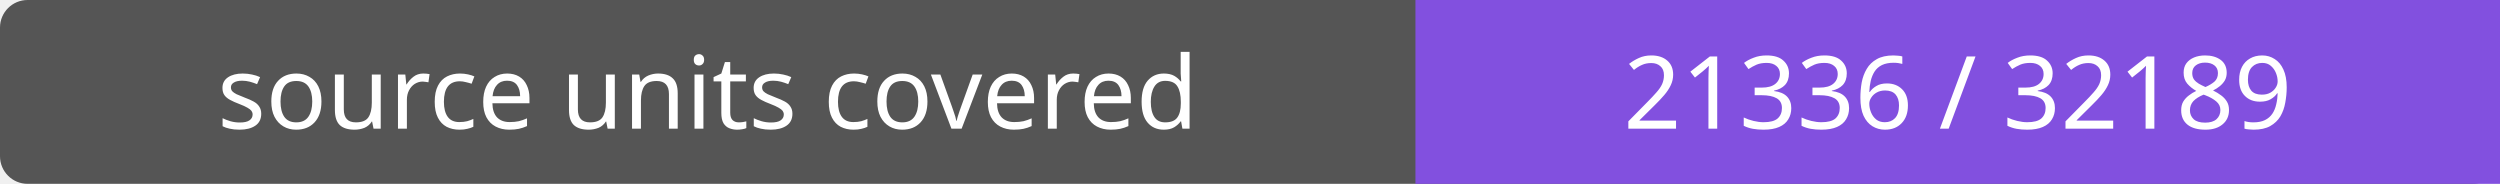
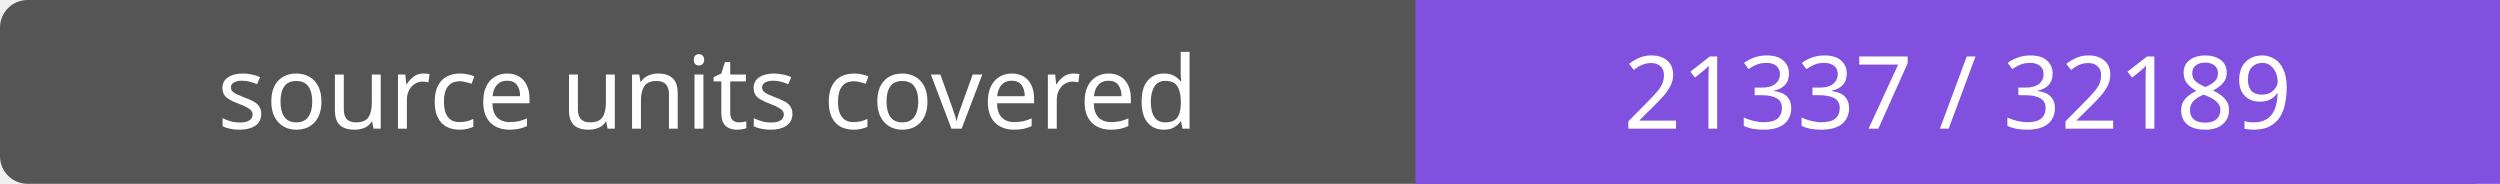
- <svg xmlns="http://www.w3.org/2000/svg" width="272" height="20" role="img" aria-label="source units covered: 21336 / 32189">
+ <svg xmlns="http://www.w3.org/2000/svg" width="272" height="20" role="img" aria-label="source units covered: 21337 / 32189">
  <rect width="272" height="20" rx="3" fill="#555" />
  <path fill="#8250df" d="M154 0h118v20H154z" />
  <g fill="#fff" text-anchor="middle" font-family="Verdana,sans-serif" font-size="11">
    <text x="77.0" y="14">source units covered</text>
-     <text x="213.0" y="14">21336 / 32189</text>
+     <text x="213.0" y="14">21337 / 32189</text>
  </g>
</svg>
